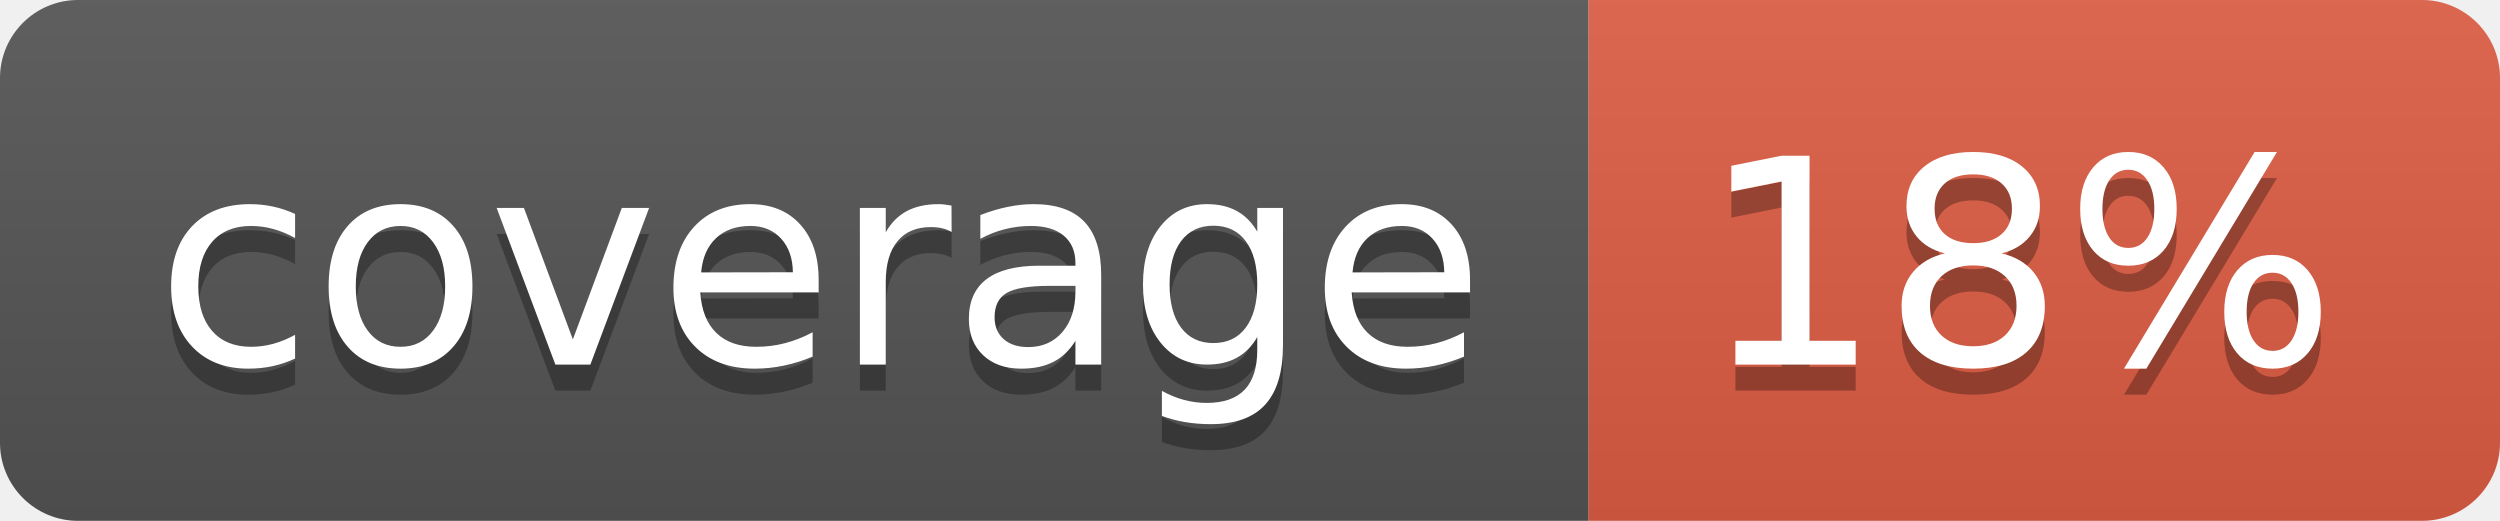
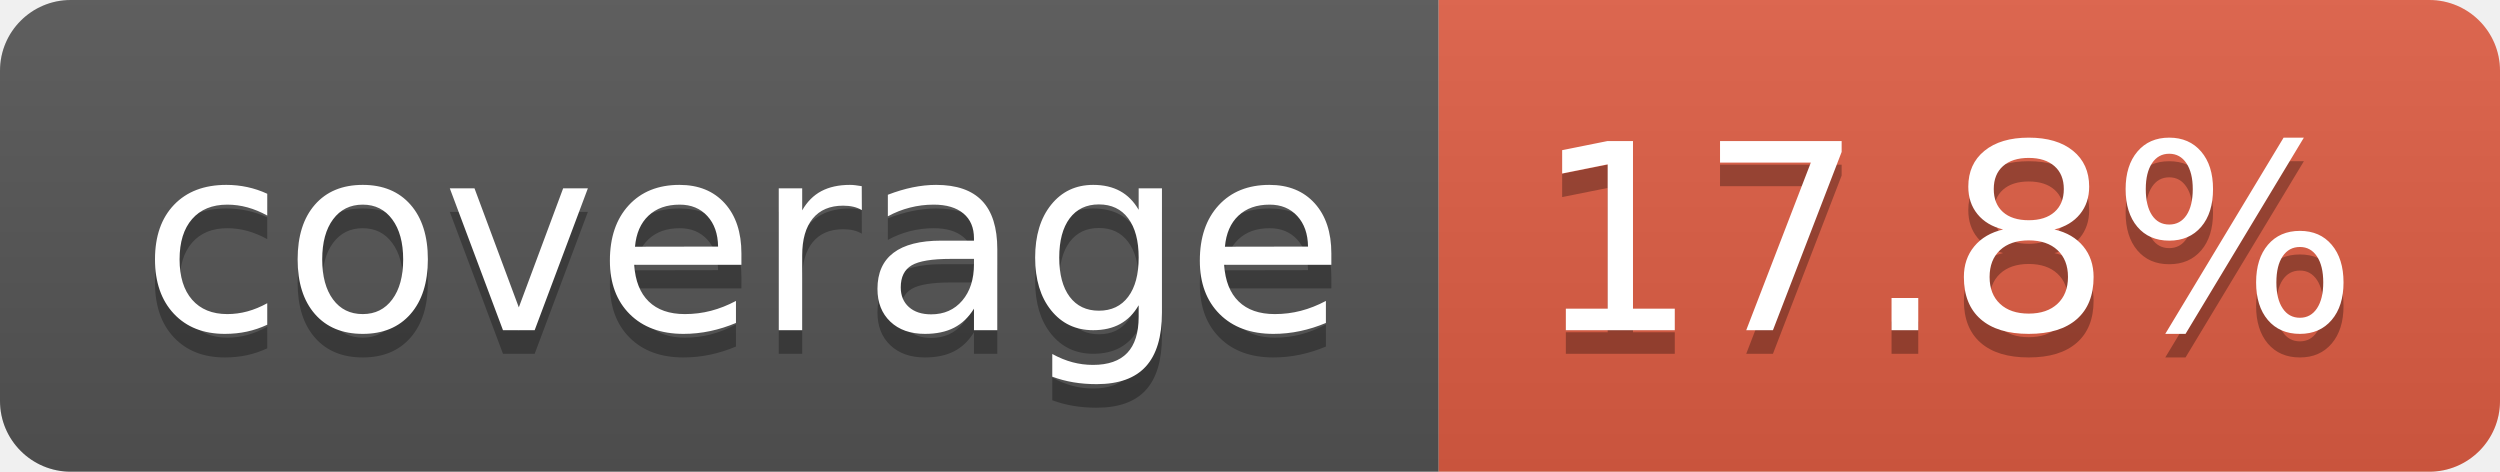
- <svg xmlns="http://www.w3.org/2000/svg" width="96" height="20" role="img" aria-label="coverage: 18%">
+ <svg xmlns="http://www.w3.org/2000/svg" width="106" height="20" role="img" aria-label="coverage: 17.8%">
  <linearGradient id="s" x2="0" y2="100%">
    <stop offset="0" stop-color="#bbb" stop-opacity=".1" />
    <stop offset="1" stop-opacity=".1" />
  </linearGradient>
  <clipPath id="r">
-     <rect width="96" height="20" rx="3" fill="#fff" />
+     <rect width="106" height="20" rx="3" fill="#fff" />
  </clipPath>
  <g clip-path="url(#r)">
    <rect width="61" height="20" fill="#555" />
-     <rect x="61" width="35" height="20" fill="#e05d44" />
-     <rect width="96" height="20" fill="url(#s)" />
+     <rect x="61" width="45" height="20" fill="#e05d44" />
+     <rect width="106" height="20" fill="url(#s)" />
  </g>
  <g fill="#fff" text-anchor="middle" font-family="Verdana,Geneva,DejaVu Sans,sans-serif" text-rendering="geometricPrecision" font-size="110">
    <text aria-hidden="true" x="315" y="150" fill="#010101" fill-opacity=".3" transform="scale(.1)" textLength="510">coverage</text>
    <text x="315" y="140" transform="scale(.1)" fill="#fff" textLength="510">coverage</text>
-     <text aria-hidden="true" x="775" y="150" fill="#010101" fill-opacity=".3" transform="scale(.1)" textLength="245">18%</text>
-     <text x="775" y="140" transform="scale(.1)" fill="#fff" textLength="245">18%</text>
+     <text aria-hidden="true" x="825" y="150" fill="#010101" fill-opacity=".3" transform="scale(.1)" textLength="350">17.8%</text>
+     <text x="825" y="140" transform="scale(.1)" fill="#fff" textLength="350">17.8%</text>
  </g>
</svg>
